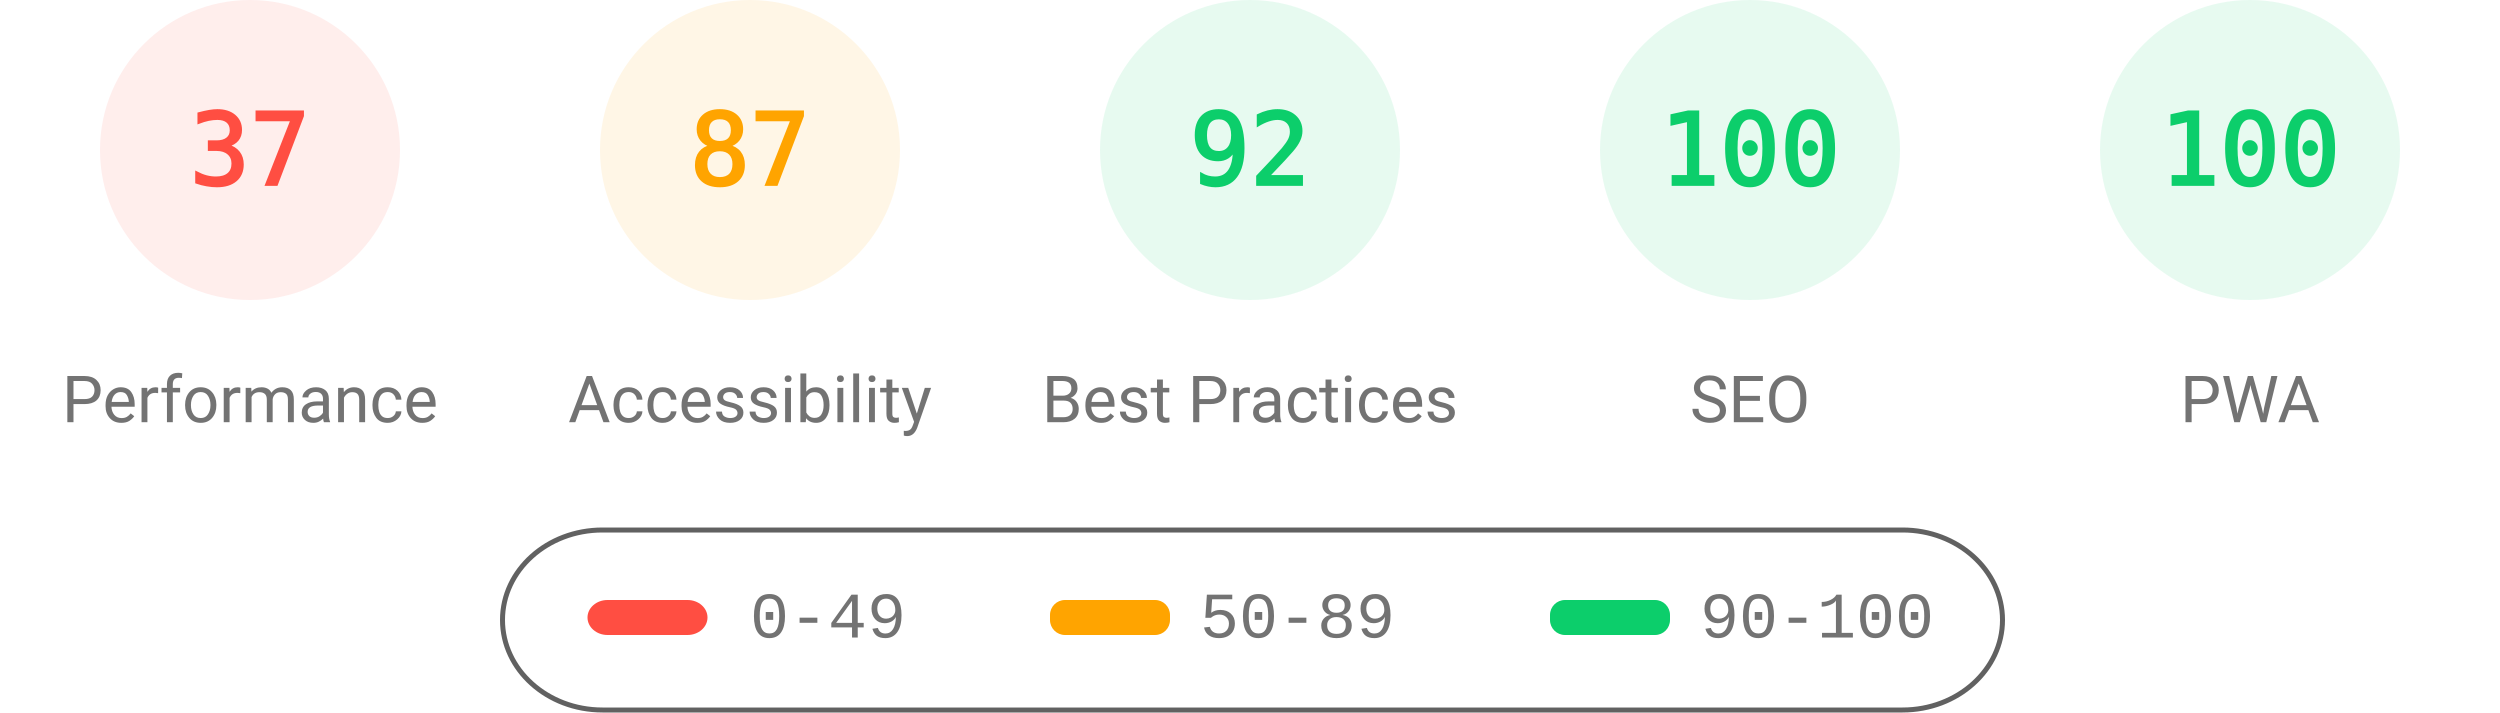
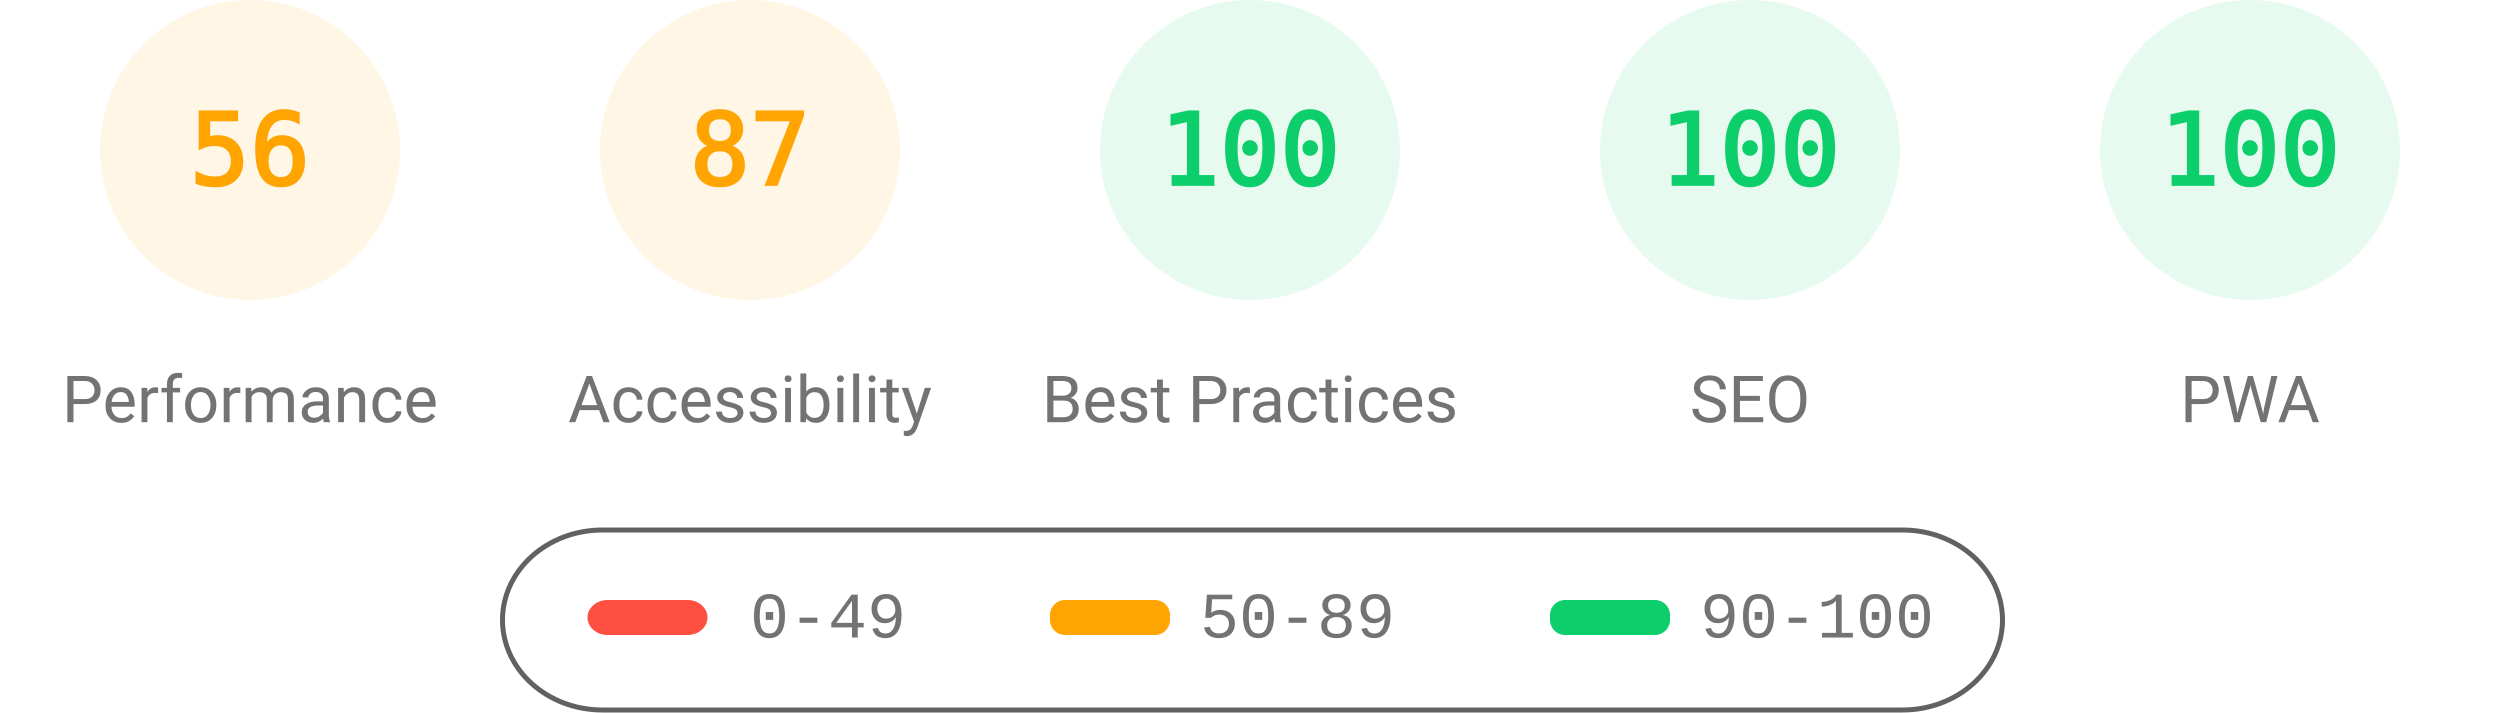
<svg xmlns="http://www.w3.org/2000/svg" fill="none" width="1000" height="285">
  <style>.gauge-base{opacity:.1}.gauge-arc{fill:none;animation-delay:250ms;stroke-linecap:round;transform:rotate(-90deg);transform-origin:100px 60px;animation:load-gauge 1s ease forwards}.guage-text{font-size:40px;font-family:monospace;text-align:center}.guage-red{color:#ff4e42;fill:#ff4e42;stroke:#ff4e42}.guage-orange{color:#ffa400;fill:#ffa400;stroke:#ffa400}.guage-green{color:#0cce6b;fill:#0cce6b;stroke:#0cce6b}.guage-undefined{color:#5c5c5c;fill:#5c5c5c;stroke:#5c5c5c}.guage-title{color:#737373;fill:#737373;stroke:none;font-size:26px;line-height:26px;font-family:Roboto,Halvetica,Arial,sans-serif}@keyframes load-gauge{from{stroke-dasharray:0 352.858}}</style>
-   <svg class="guage-div guage-perf guage-red" viewBox="0 0 200 200" width="200" height="200">
+   <svg class="guage-div guage-perf guage-orange" viewBox="0 0 200 200" width="200" height="200">
    <circle class="gauge-base" r="56" cx="100" cy="60" stroke-width="8" />
-     <circle class="gauge-arc guage-arc-1" r="56" cx="100" cy="60" stroke-width="8" style="stroke-dasharray:130.187,351.858" />
-     <text class="guage-text" x="100" y="60" alignment-baseline="central" dominant-baseline="central" text-anchor="middle">37</text>
+     <circle class="gauge-arc guage-arc-1" r="56" cx="100" cy="60" stroke-width="8" style="stroke-dasharray:197.04,351.858" />
+     <text class="guage-text" x="100" y="60" alignment-baseline="central" dominant-baseline="central" text-anchor="middle">56</text>
    <text class="guage-title" x="100" y="160" alignment-baseline="central" dominant-baseline="central" text-anchor="middle">Performance</text>
  </svg>
  <svg class="guage-div guage-acc guage-orange" viewBox="0 0 200 200" width="200" height="200" x="200">
    <circle class="gauge-base" r="56" cx="100" cy="60" stroke-width="8" />
    <circle class="gauge-arc guage-arc-2" r="56" cx="100" cy="60" stroke-width="8" style="stroke-dasharray:306.116,351.858" />
    <text class="guage-text" x="100" y="60" alignment-baseline="central" dominant-baseline="central" text-anchor="middle">87</text>
    <text class="guage-title" x="100" y="160" alignment-baseline="central" dominant-baseline="central" text-anchor="middle">Accessibility</text>
  </svg>
  <svg class="guage-div guage-best guage-green" viewBox="0 0 200 200" width="200" height="200" x="400">
    <circle class="gauge-base" r="56" cx="100" cy="60" stroke-width="8" />
-     <circle class="gauge-arc guage-arc-3" r="56" cx="100" cy="60" stroke-width="8" style="stroke-dasharray:323.709,351.858" />
-     <text class="guage-text" x="100" y="60" alignment-baseline="central" dominant-baseline="central" text-anchor="middle">92</text>
+     <circle class="gauge-arc guage-arc-3" r="56" cx="100" cy="60" stroke-width="8" style="stroke-dasharray:351.858,351.858" />
+     <text class="guage-text" x="100" y="60" alignment-baseline="central" dominant-baseline="central" text-anchor="middle">100</text>
    <text class="guage-title" x="100" y="160" alignment-baseline="central" dominant-baseline="central" text-anchor="middle">Best Practices</text>
  </svg>
  <svg class="guage-div guage-seo guage-green" viewBox="0 0 200 200" width="200" height="200" x="600">
    <circle class="gauge-base" r="56" cx="100" cy="60" stroke-width="8" />
    <circle class="gauge-arc guage-arc-4" r="56" cx="100" cy="60" stroke-width="8" style="stroke-dasharray:351.858,351.858" />
    <text class="guage-text" x="100" y="60" alignment-baseline="central" dominant-baseline="central" text-anchor="middle">100</text>
    <text class="guage-title" x="100" y="160" alignment-baseline="central" dominant-baseline="central" text-anchor="middle">SEO</text>
  </svg>
  <svg class="guage-div guage-pwa guage-green" viewBox="0 0 200 200" width="200" height="200" x="800">
    <circle class="gauge-base" r="56" cx="100" cy="60" stroke-width="8" />
    <circle class="gauge-arc guage-arc-4" r="56" cx="100" cy="60" stroke-width="8" style="stroke-dasharray:351.858,351.858" />
    <text class="guage-text" x="100" y="60" alignment-baseline="central" dominant-baseline="central" text-anchor="middle">100</text>
    <text class="guage-title" x="100" y="160" alignment-baseline="central" dominant-baseline="central" text-anchor="middle">PWA</text>
  </svg>
  <svg width="604" height="76" x="200" y="210">
    <path fill="none" id="canvas_background" d="M-1-1h604v80H-1z" />
    <rect fill-opacity="0" stroke="#616161" stroke-width="2" rx="40" id="svg_2" height="72" width="600" y="2" x="1" fill="#000" />
    <rect stroke="#000" rx="8" id="svg_3" height="14" width="48" y="30" x="35" stroke-opacity="null" stroke-width="0" fill="#ff4e42" />
    <rect stroke="#000" rx="6" id="svg_4" height="14" width="48" y="30" x="220" stroke-opacity="null" stroke-width="0" fill="#ffa400" />
    <rect stroke="#000" rx="6" id="svg_5" height="14" width="48" y="30" x="420" stroke-opacity="null" stroke-width="0" fill="#0cce6b" />
    <text xml:space="preserve" text-anchor="start" font-family="'Courier New', Courier, monospace" font-size="26" id="svg_6" y="45" x="100" stroke-opacity="null" stroke-width="0" stroke="#000" fill="#737373">0-49</text>
    <text xml:space="preserve" text-anchor="start" font-family="'Courier New', Courier, monospace" font-size="26" id="svg_7" y="45" x="280" stroke-opacity="null" stroke-width="0" stroke="#000" fill="#737373">50-89</text>
    <text xml:space="preserve" text-anchor="start" font-family="'Courier New', Courier, monospace" font-size="26" id="svg_8" y="45" x="480" stroke-opacity="null" stroke-width="0" stroke="#000" fill="#737373">90-100</text>
  </svg>
</svg>
